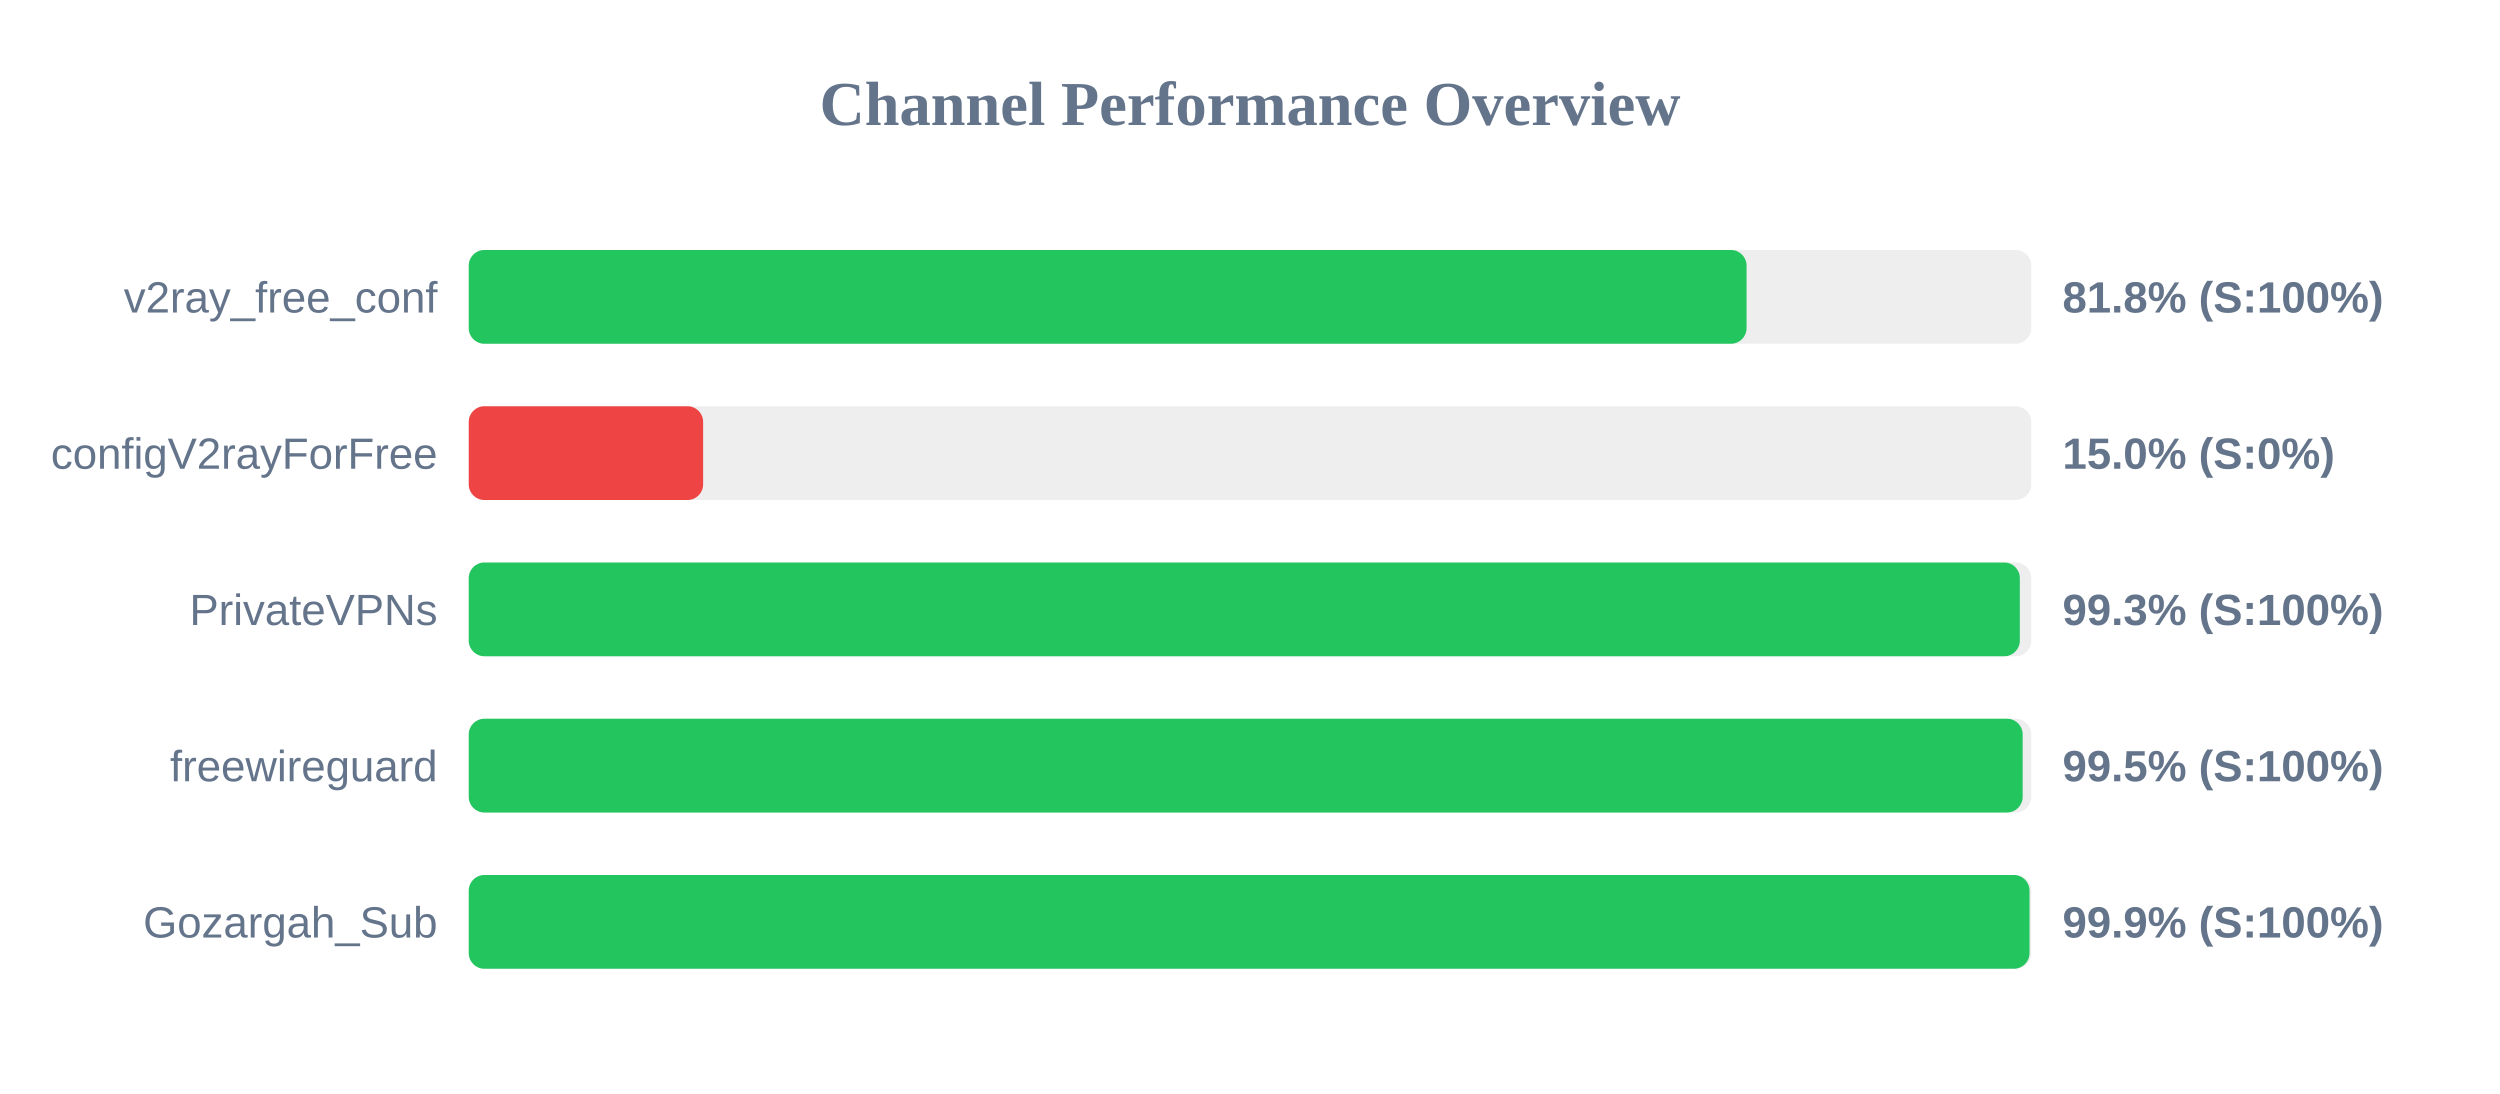
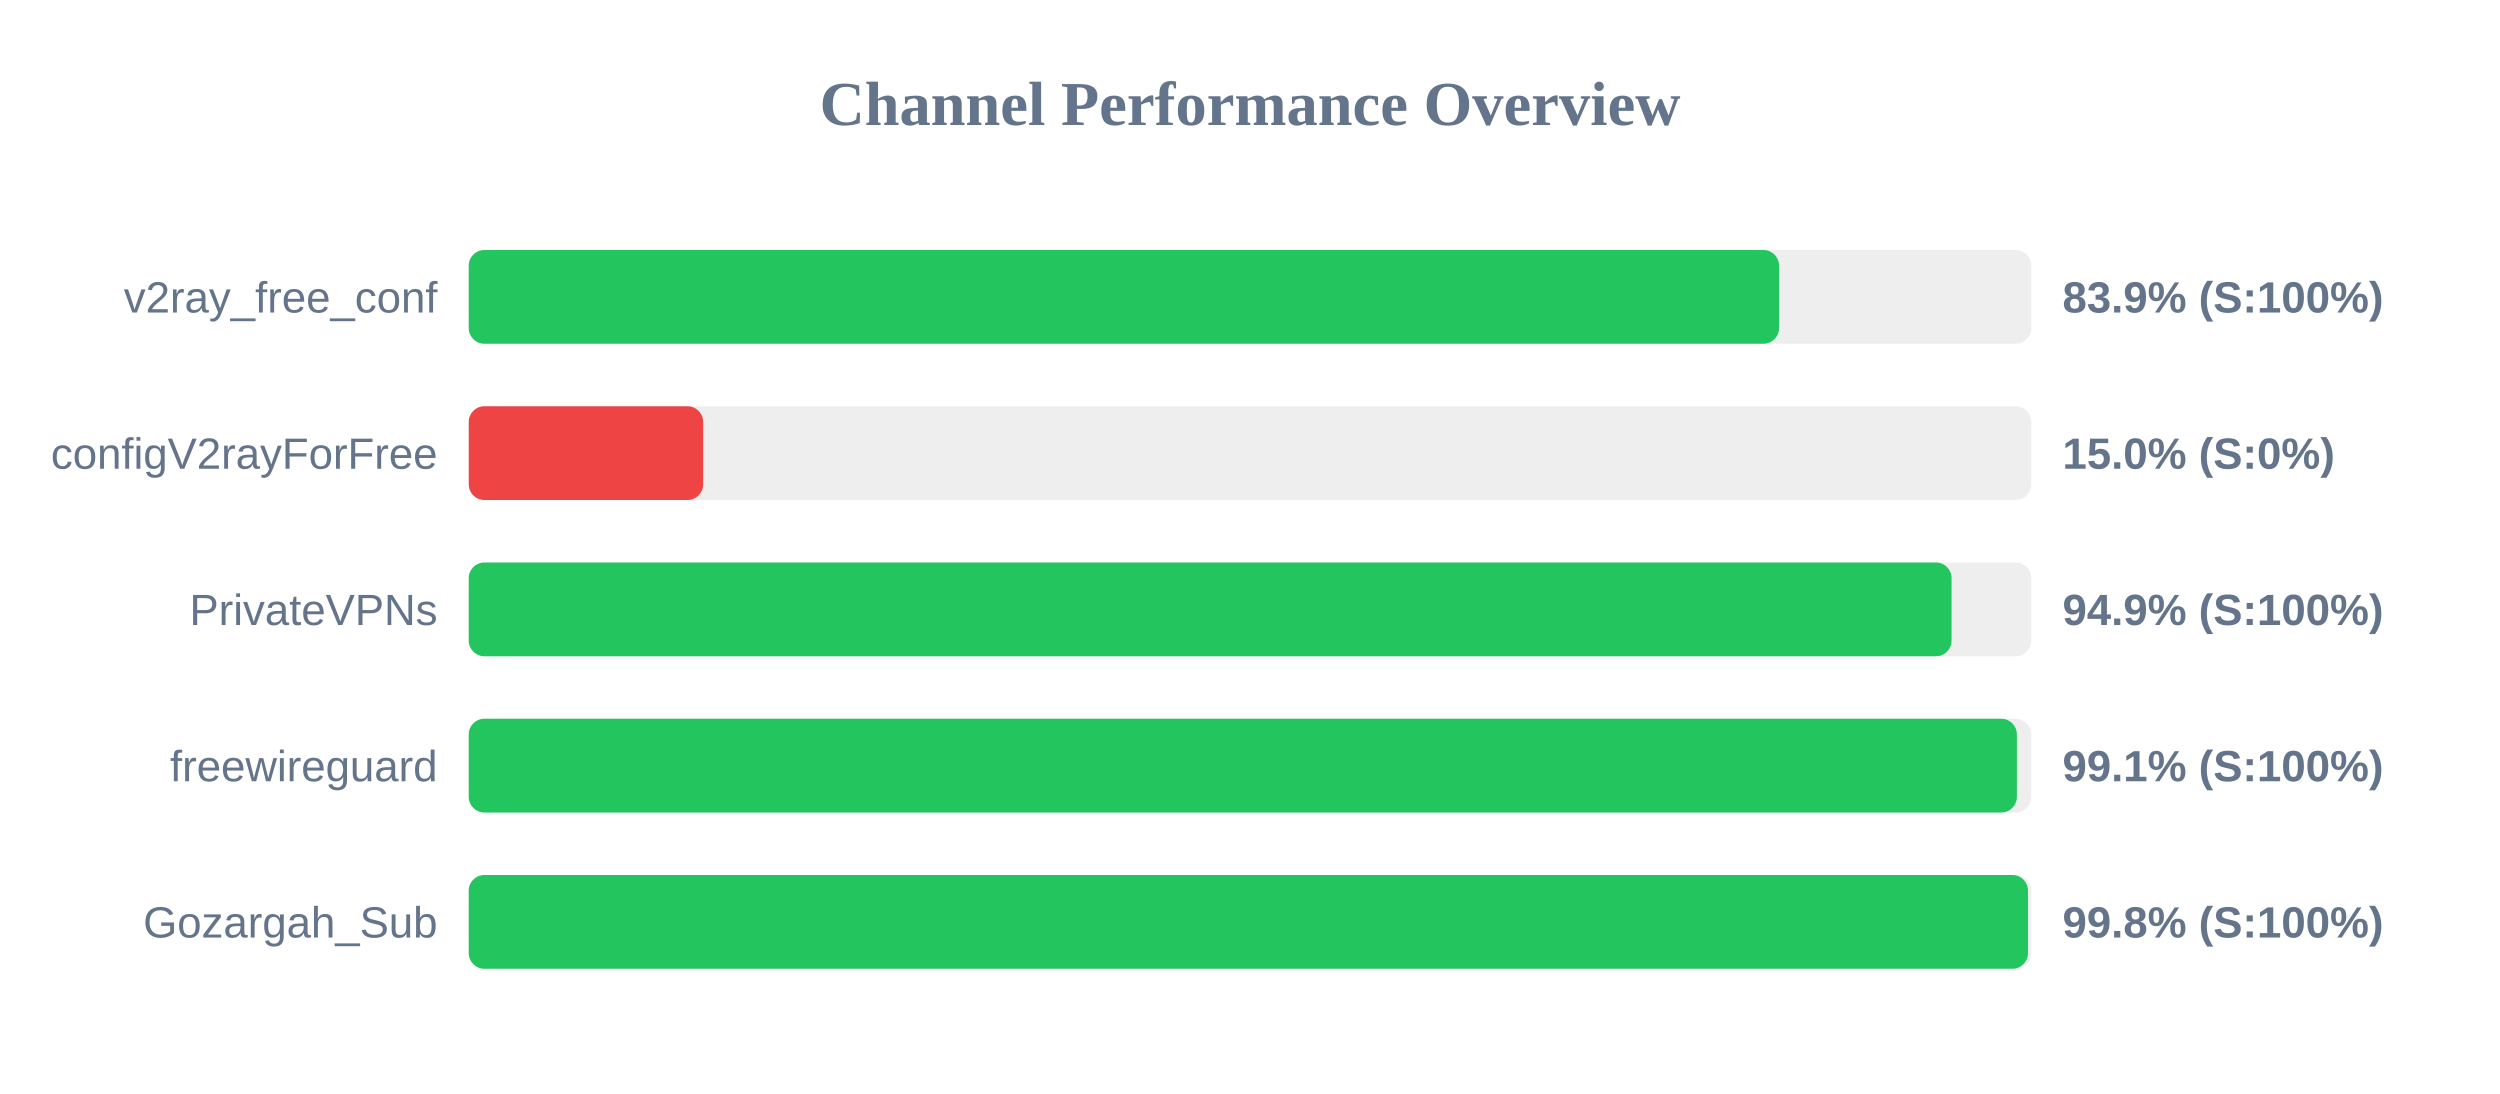
<svg xmlns="http://www.w3.org/2000/svg" width="800" height="350" version="1.1">
  <style>
        .row { font: 14px Arial; fill: #64748b; }
        .score { font: bold 14px Arial; fill: #64748b; }
    </style>
  <text x="400" y="40" text-anchor="middle" font-size="20px" font-weight="bold" fill="#64748b">Channel Performance Overview</text>
  <rect x="150" y="80" width="500" height="30" fill="#eee" rx="5" />
-   <rect x="150" y="80" width="408.9" height="30" fill="#22c55e" rx="5" />
+   <rect x="150" y="80" width="419.3" height="30" fill="#22c55e" rx="5" />
  <text x="140" y="100" text-anchor="end" class="row">v2ray_free_conf</text>
-   <text x="660" y="100" text-anchor="start" class="score">81.8% (S:100%)</text>
+   <text x="660" y="100" text-anchor="start" class="score">83.9% (S:100%)</text>
  <rect x="150" y="130" width="500" height="30" fill="#eee" rx="5" />
  <rect x="150" y="130" width="75.0" height="30" fill="#ef4444" rx="5" />
  <text x="140" y="150" text-anchor="end" class="row">configV2rayForFree</text>
  <text x="660" y="150" text-anchor="start" class="score">15.0% (S:0%)</text>
  <rect x="150" y="180" width="500" height="30" fill="#eee" rx="5" />
-   <rect x="150" y="180" width="496.35" height="30" fill="#22c55e" rx="5" />
+   <rect x="150" y="180" width="474.5" height="30" fill="#22c55e" rx="5" />
  <text x="140" y="200" text-anchor="end" class="row">PrivateVPNs</text>
-   <text x="660" y="200" text-anchor="start" class="score">99.3% (S:100%)</text>
+   <text x="660" y="200" text-anchor="start" class="score">94.9% (S:100%)</text>
  <rect x="150" y="230" width="500" height="30" fill="#eee" rx="5" />
-   <rect x="150" y="230" width="497.25" height="30" fill="#22c55e" rx="5" />
+   <rect x="150" y="230" width="495.4" height="30" fill="#22c55e" rx="5" />
  <text x="140" y="250" text-anchor="end" class="row">freewireguard</text>
-   <text x="660" y="250" text-anchor="start" class="score">99.5% (S:100%)</text>
+   <text x="660" y="250" text-anchor="start" class="score">99.1% (S:100%)</text>
  <rect x="150" y="280" width="500" height="30" fill="#eee" rx="5" />
-   <rect x="150" y="280" width="499.45" height="30" fill="#22c55e" rx="5" />
+   <rect x="150" y="280" width="498.95" height="30" fill="#22c55e" rx="5" />
  <text x="140" y="300" text-anchor="end" class="row">Gozargah_Sub</text>
-   <text x="660" y="300" text-anchor="start" class="score">99.9% (S:100%)</text>
+   <text x="660" y="300" text-anchor="start" class="score">99.8% (S:100%)</text>
</svg>
